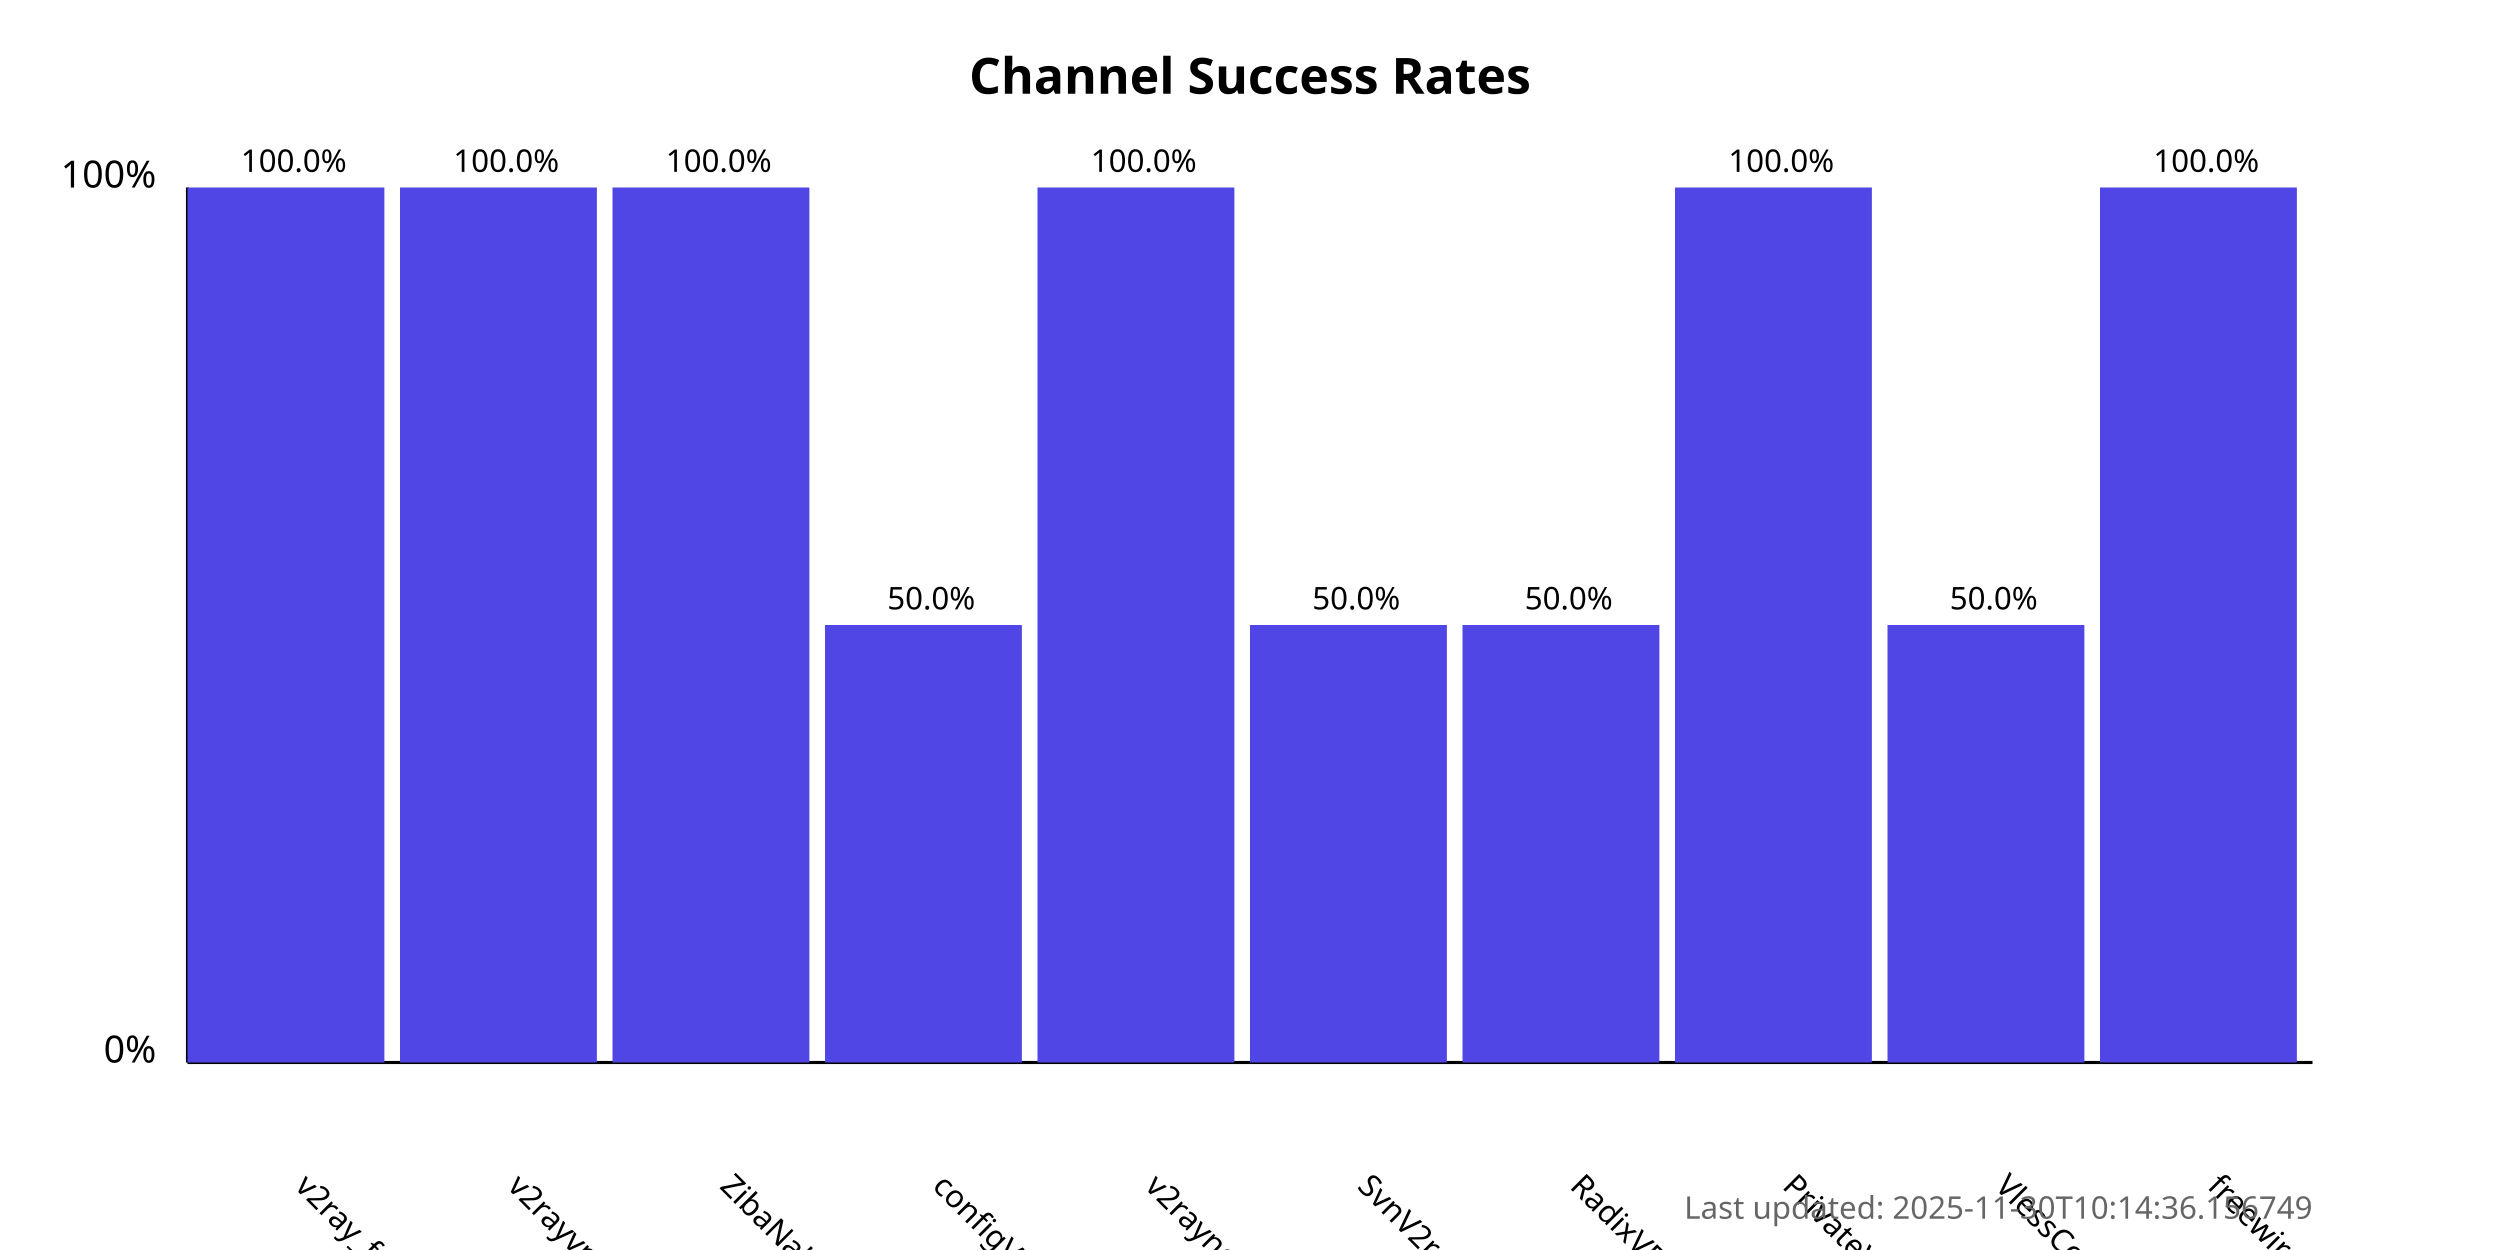
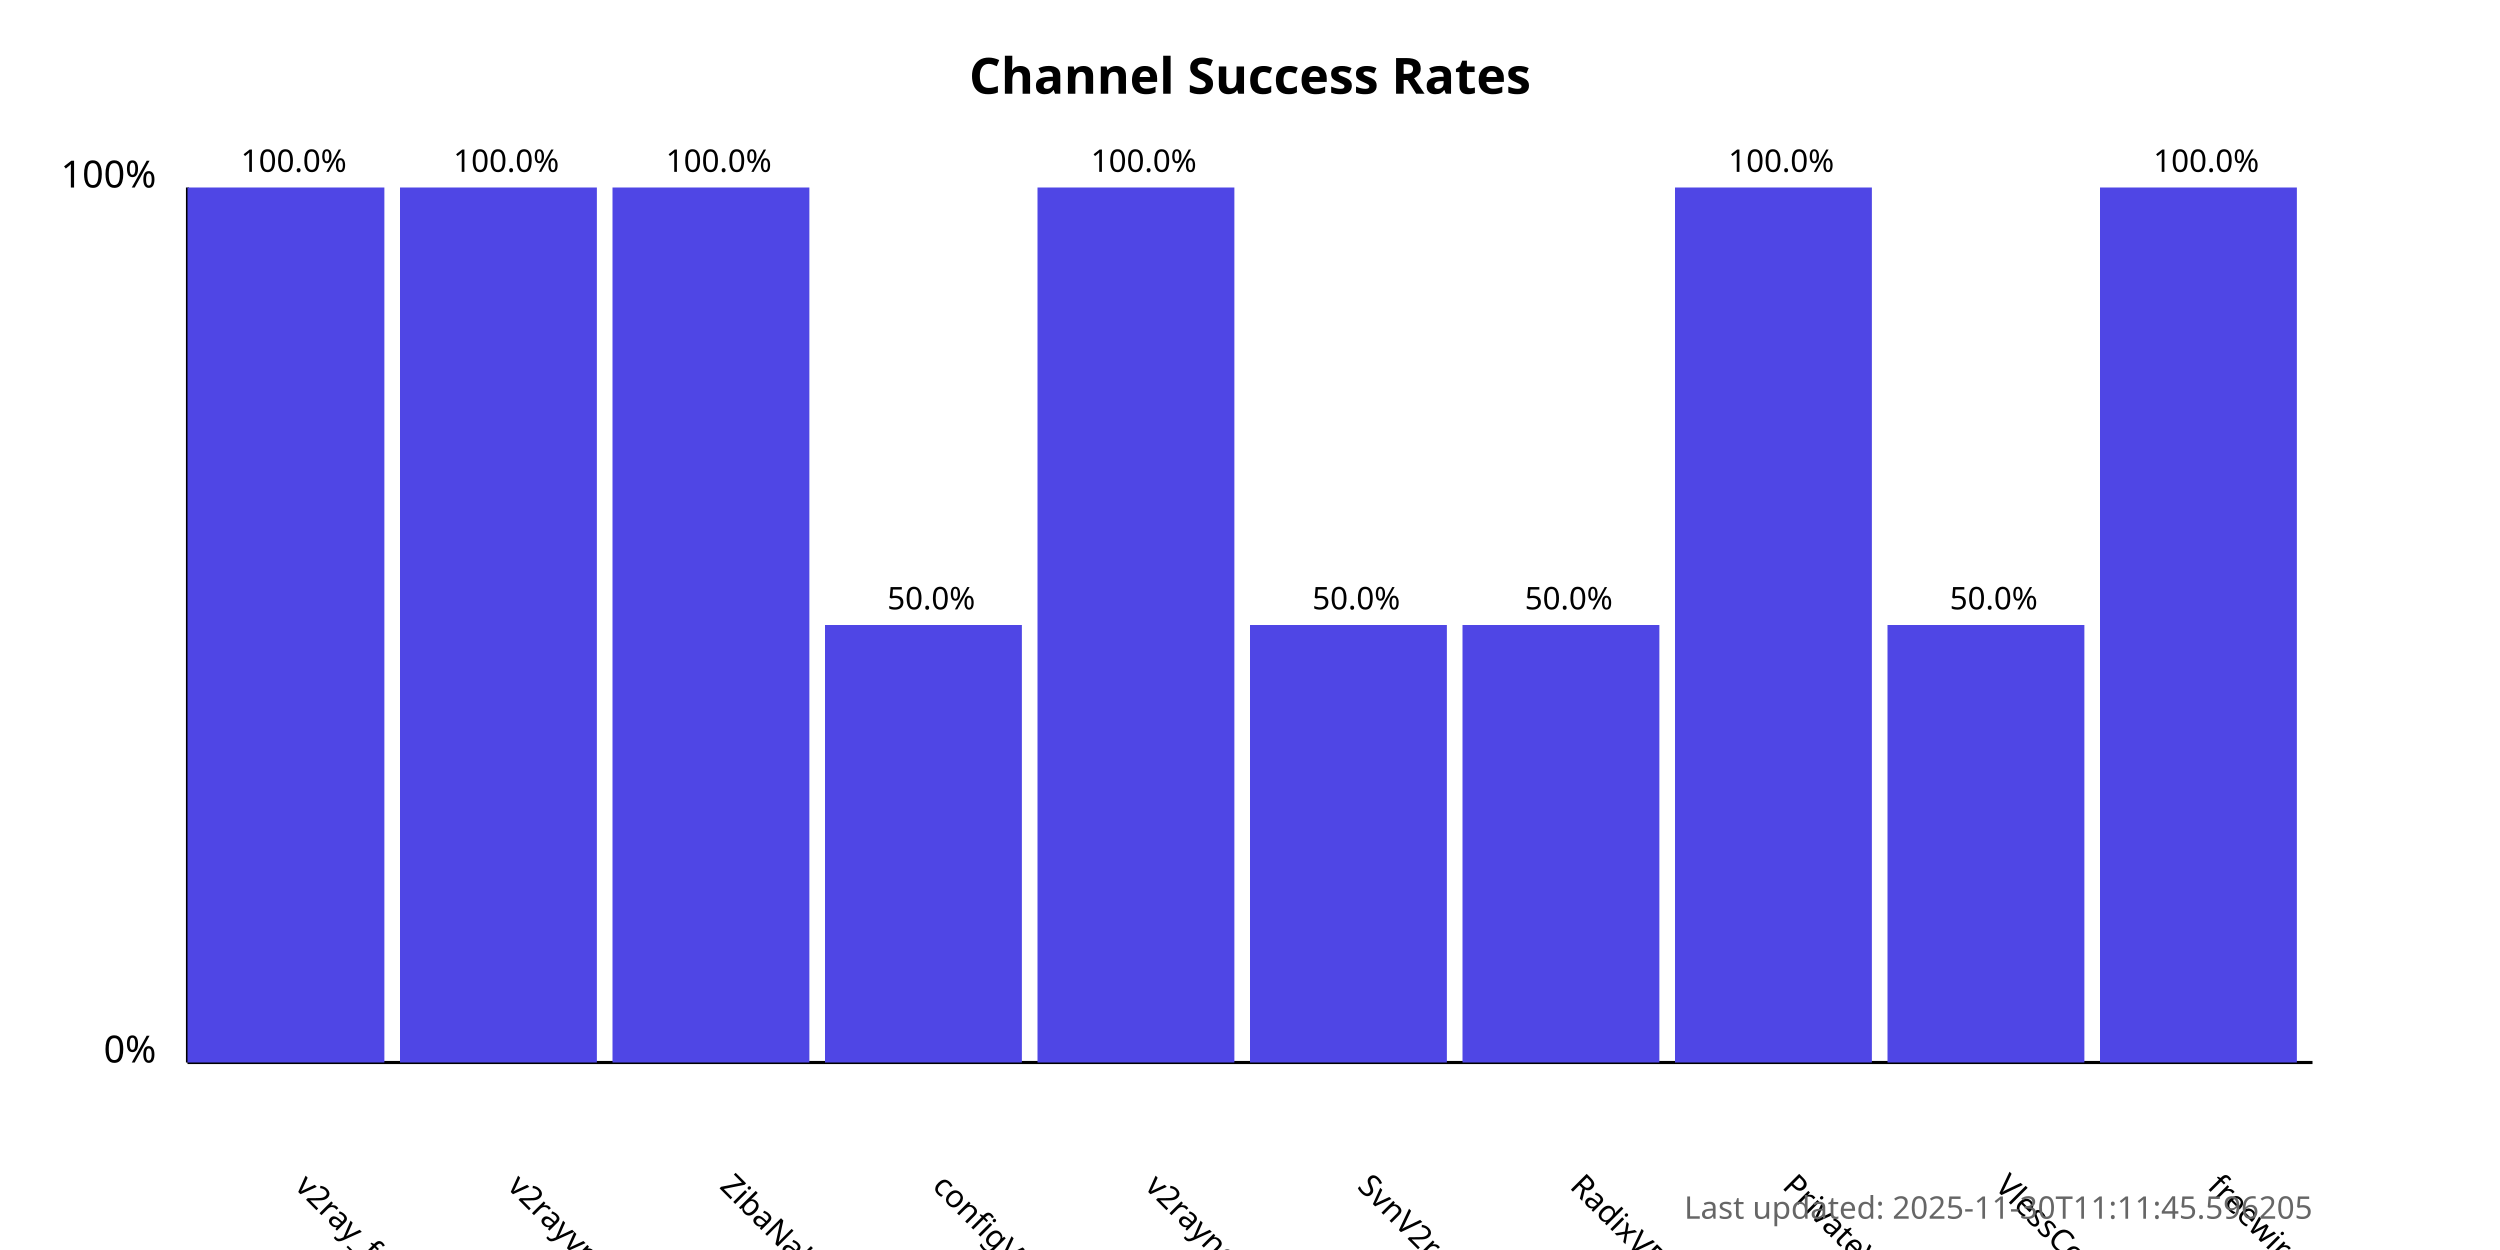
<svg xmlns="http://www.w3.org/2000/svg" width="800" height="400">
  <style>
            .chart-title { font: bold 16px sans-serif; }
            .axis-label { font: 12px sans-serif; }
            .tick-label { font: 10px sans-serif; }
            .bar { fill: #4f46e5; }
            .bar:hover { fill: #6366f1; }
            .timestamp { font: 10px sans-serif; fill: #666; }
        </style>
  <text x="400.0" y="30" text-anchor="middle" class="chart-title">
            Channel Success Rates
        </text>
  <line x1="60" y1="340" x2="60" y2="60" stroke="black" stroke-width="1" />
  <line x1="60" y1="340" x2="740" y2="340" stroke="black" stroke-width="1" />
  <text x="50" y="340" text-anchor="end" class="axis-label">0%</text>
  <text x="50" y="60" text-anchor="end" class="axis-label">100%</text>
  <g>
    <rect x="60" y="60.0" width="63.0" height="280.0" class="bar" />
    <text x="94.0" y="380" transform="rotate(45, 94.0, 380)" text-anchor="start" class="tick-label">
                v2ray_free_conf
            </text>
    <text x="94.0" y="55.0" text-anchor="middle" class="tick-label">
                100.0%
            </text>
  </g>
  <g>
    <rect x="128.0" y="60.0" width="63.0" height="280.0" class="bar" />
    <text x="162.0" y="380" transform="rotate(45, 162.0, 380)" text-anchor="start" class="tick-label">
                v2rayvpno
            </text>
    <text x="162.0" y="55.0" text-anchor="middle" class="tick-label">
                100.0%
            </text>
  </g>
  <g>
    <rect x="196.0" y="60.0" width="63.0" height="280.0" class="bar" />
    <text x="230.0" y="380" transform="rotate(45, 230.0, 380)" text-anchor="start" class="tick-label">
                ZibaNabz
            </text>
    <text x="230.0" y="55.0" text-anchor="middle" class="tick-label">
                100.0%
            </text>
  </g>
  <g>
    <rect x="264.0" y="200.0" width="63.0" height="140.0" class="bar" />
    <text x="298.0" y="380" transform="rotate(45, 298.0, 380)" text-anchor="start" class="tick-label">
                configV2rayForFree
            </text>
    <text x="298.0" y="195.0" text-anchor="middle" class="tick-label">
                50.0%
            </text>
  </g>
  <g>
    <rect x="332.0" y="60.0" width="63.0" height="280.0" class="bar" />
    <text x="366.0" y="380" transform="rotate(45, 366.0, 380)" text-anchor="start" class="tick-label">
                v2rayngvpn
            </text>
    <text x="366.0" y="55.0" text-anchor="middle" class="tick-label">
                100.0%
            </text>
  </g>
  <g>
    <rect x="400.0" y="200.0" width="63.0" height="140.0" class="bar" />
    <text x="434.0" y="380" transform="rotate(45, 434.0, 380)" text-anchor="start" class="tick-label">
                SvnV2ray
            </text>
    <text x="434.0" y="195.0" text-anchor="middle" class="tick-label">
                50.0%
            </text>
  </g>
  <g>
    <rect x="468.0" y="200.0" width="63.0" height="140.0" class="bar" />
    <text x="502.0" y="380" transform="rotate(45, 502.0, 380)" text-anchor="start" class="tick-label">
                RadixVPN
            </text>
    <text x="502.0" y="195.0" text-anchor="middle" class="tick-label">
                50.0%
            </text>
  </g>
  <g>
    <rect x="536.0" y="60.0" width="63.0" height="280.0" class="bar" />
    <text x="570.0" y="380" transform="rotate(45, 570.0, 380)" text-anchor="start" class="tick-label">
                PrivateVPNs
            </text>
    <text x="570.0" y="55.0" text-anchor="middle" class="tick-label">
                100.0%
            </text>
  </g>
  <g>
    <rect x="604.0" y="200.0" width="63.0" height="140.0" class="bar" />
    <text x="638.0" y="380" transform="rotate(45, 638.0, 380)" text-anchor="start" class="tick-label">
                VlessConfig
            </text>
    <text x="638.0" y="195.0" text-anchor="middle" class="tick-label">
                50.0%
            </text>
  </g>
  <g>
    <rect x="672.0" y="60.0" width="63.0" height="280.0" class="bar" />
    <text x="706.0" y="380" transform="rotate(45, 706.0, 380)" text-anchor="start" class="tick-label">
                freewireguard
            </text>
    <text x="706.0" y="55.0" text-anchor="middle" class="tick-label">
                100.0%
            </text>
  </g>
  <text x="740" y="390" text-anchor="end" class="timestamp">
-             Last updated: 2025-11-30T10:14:36.156749
+             Last updated: 2025-11-30T11:11:45.596205
        </text>
</svg>
